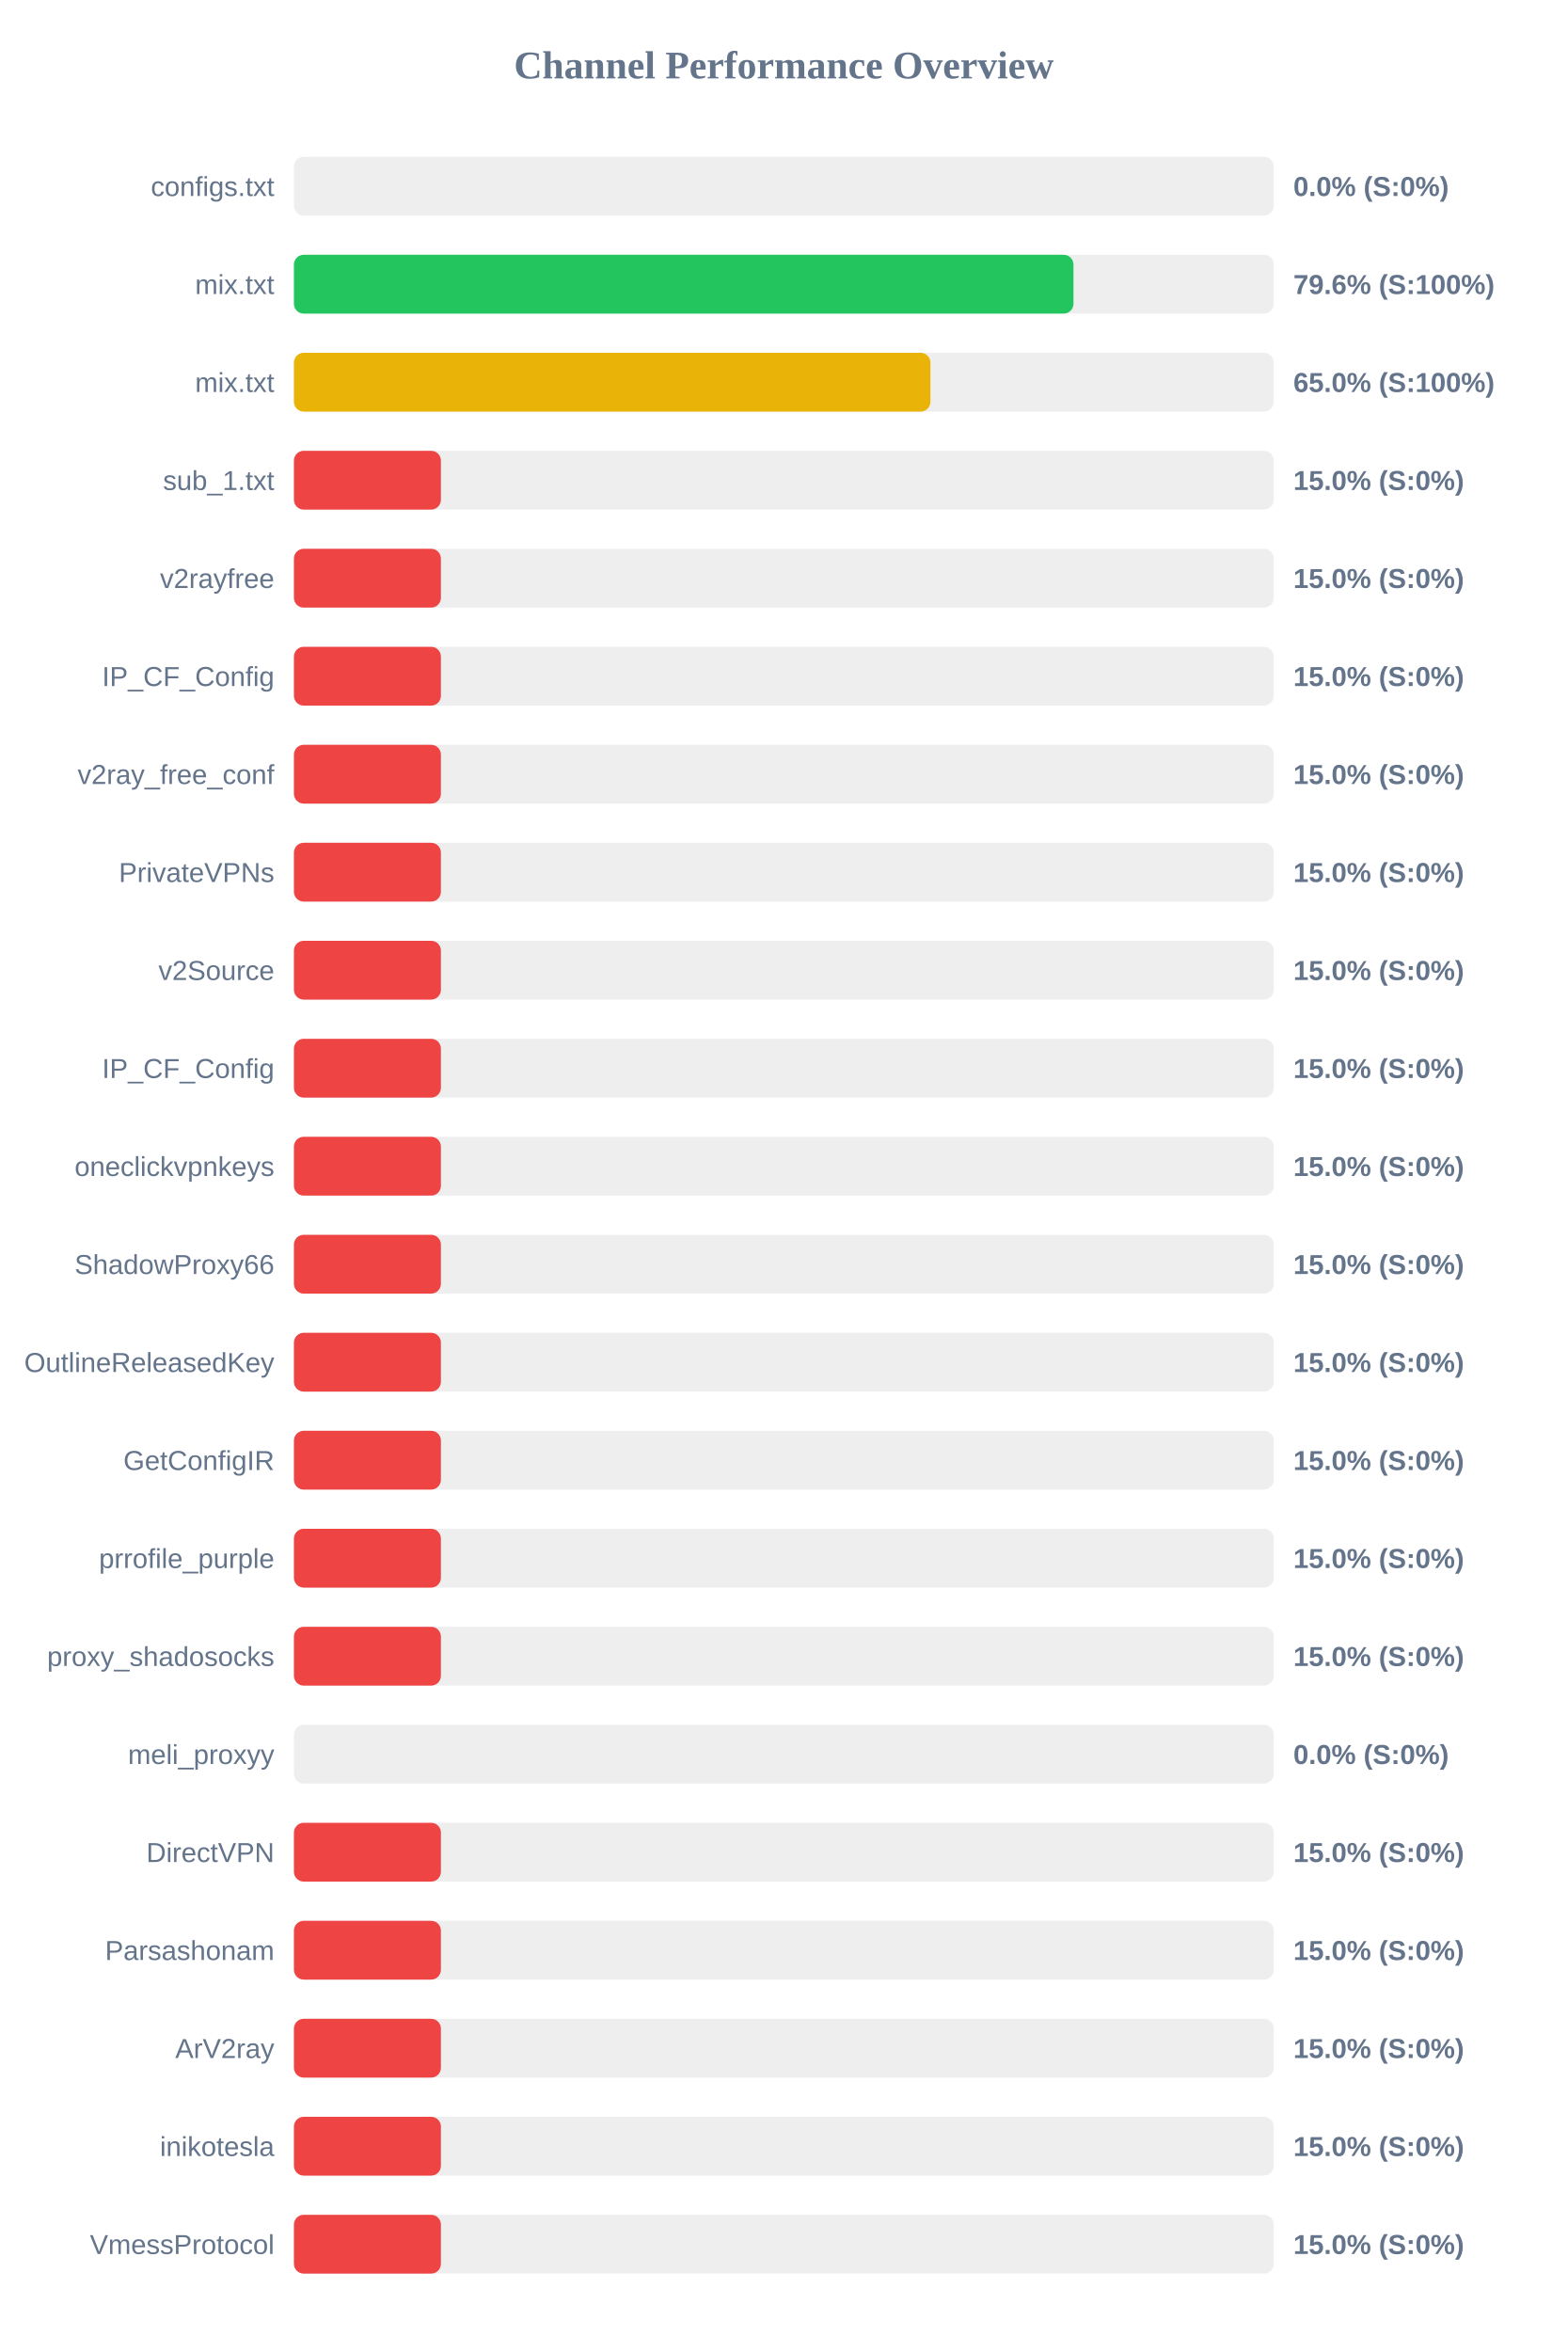
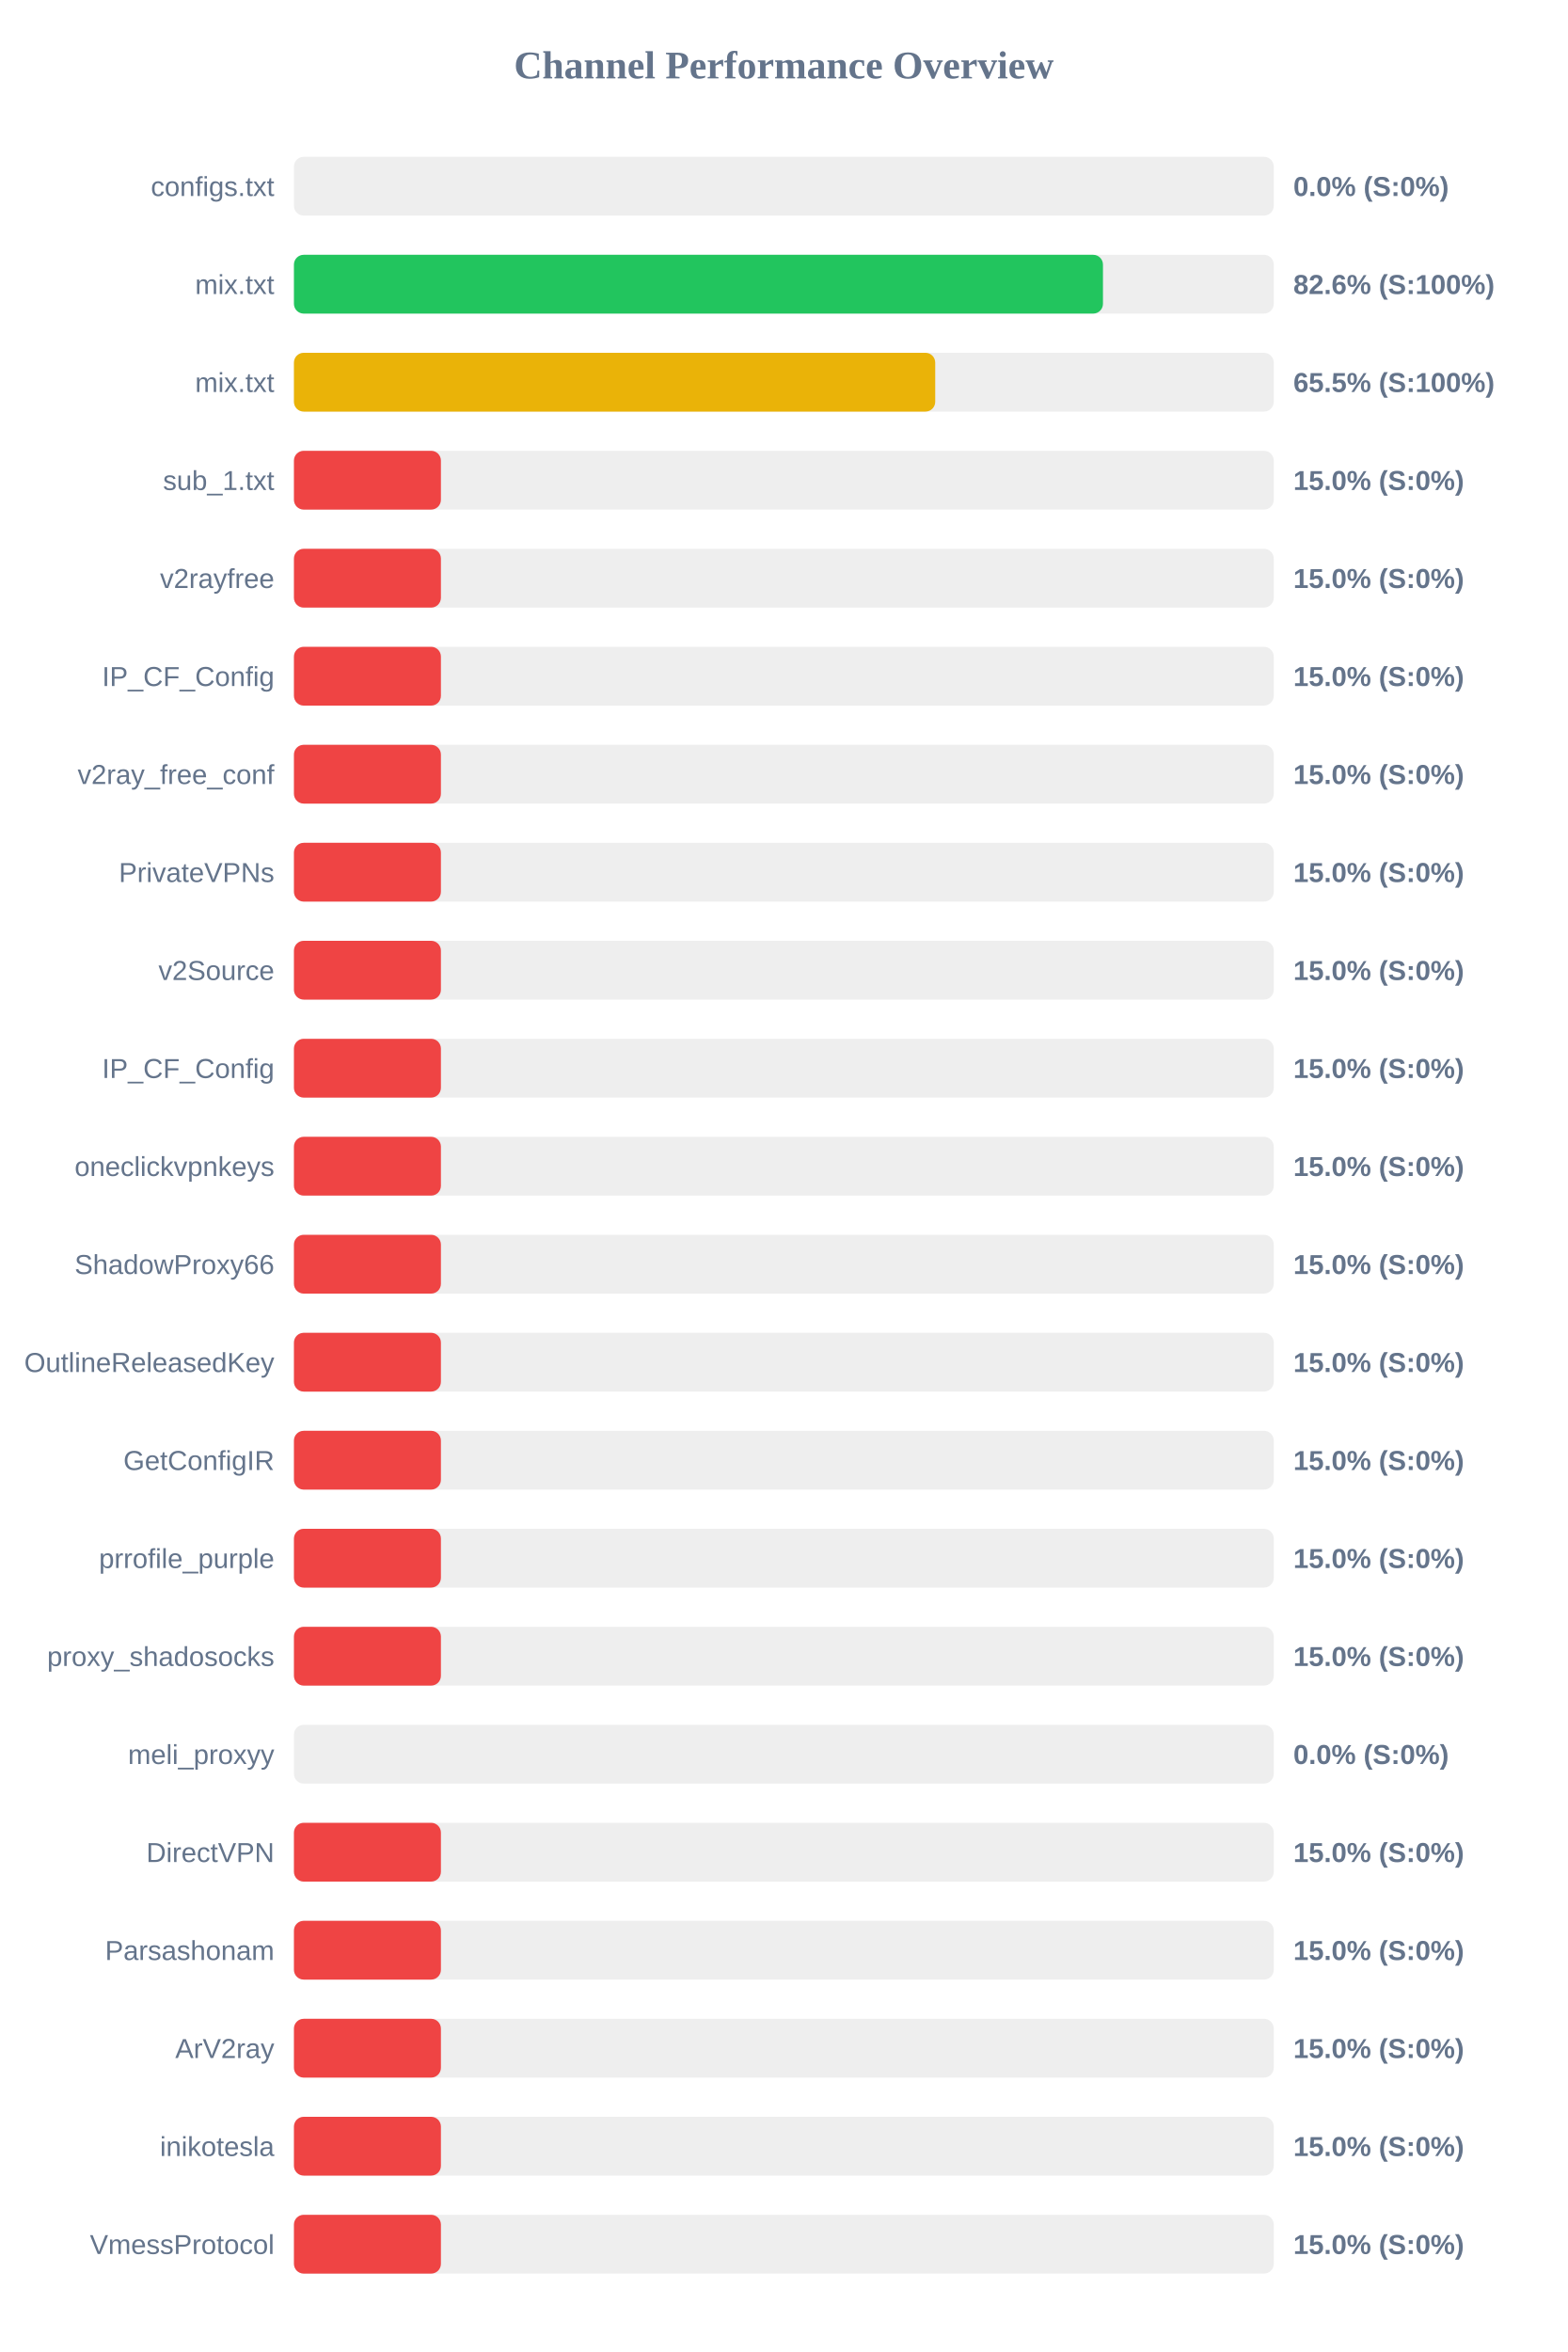
<svg xmlns="http://www.w3.org/2000/svg" width="800" height="1200" version="1.1">
  <style>
        .row { font: 14px Arial; fill: #64748b; }
        .score { font: bold 14px Arial; fill: #64748b; }
    </style>
  <text x="400" y="40" text-anchor="middle" font-size="20px" font-weight="bold" fill="#64748b">Channel Performance Overview</text>
  <rect x="150" y="80" width="500" height="30" fill="#eee" rx="5" />
  <rect x="150" y="80" width="0.0" height="30" fill="#ef4444" rx="5" />
  <text x="140" y="100" text-anchor="end" class="row">configs.txt</text>
  <text x="660" y="100" text-anchor="start" class="score">0.0% (S:0%)</text>
  <rect x="150" y="130" width="500" height="30" fill="#eee" rx="5" />
-   <rect x="150" y="130" width="397.8" height="30" fill="#22c55e" rx="5" />
+   <rect x="150" y="130" width="412.85" height="30" fill="#22c55e" rx="5" />
  <text x="140" y="150" text-anchor="end" class="row">mix.txt</text>
-   <text x="660" y="150" text-anchor="start" class="score">79.6% (S:100%)</text>
+   <text x="660" y="150" text-anchor="start" class="score">82.6% (S:100%)</text>
  <rect x="150" y="180" width="500" height="30" fill="#eee" rx="5" />
-   <rect x="150" y="180" width="324.8" height="30" fill="#eab308" rx="5" />
+   <rect x="150" y="180" width="327.25" height="30" fill="#eab308" rx="5" />
  <text x="140" y="200" text-anchor="end" class="row">mix.txt</text>
-   <text x="660" y="200" text-anchor="start" class="score">65.0% (S:100%)</text>
+   <text x="660" y="200" text-anchor="start" class="score">65.5% (S:100%)</text>
  <rect x="150" y="230" width="500" height="30" fill="#eee" rx="5" />
  <rect x="150" y="230" width="75.0" height="30" fill="#ef4444" rx="5" />
  <text x="140" y="250" text-anchor="end" class="row">sub_1.txt</text>
  <text x="660" y="250" text-anchor="start" class="score">15.0% (S:0%)</text>
  <rect x="150" y="280" width="500" height="30" fill="#eee" rx="5" />
  <rect x="150" y="280" width="75.0" height="30" fill="#ef4444" rx="5" />
  <text x="140" y="300" text-anchor="end" class="row">v2rayfree</text>
  <text x="660" y="300" text-anchor="start" class="score">15.0% (S:0%)</text>
  <rect x="150" y="330" width="500" height="30" fill="#eee" rx="5" />
  <rect x="150" y="330" width="75.0" height="30" fill="#ef4444" rx="5" />
  <text x="140" y="350" text-anchor="end" class="row">IP_CF_Config</text>
  <text x="660" y="350" text-anchor="start" class="score">15.0% (S:0%)</text>
  <rect x="150" y="380" width="500" height="30" fill="#eee" rx="5" />
  <rect x="150" y="380" width="75.0" height="30" fill="#ef4444" rx="5" />
  <text x="140" y="400" text-anchor="end" class="row">v2ray_free_conf</text>
  <text x="660" y="400" text-anchor="start" class="score">15.0% (S:0%)</text>
  <rect x="150" y="430" width="500" height="30" fill="#eee" rx="5" />
  <rect x="150" y="430" width="75.0" height="30" fill="#ef4444" rx="5" />
  <text x="140" y="450" text-anchor="end" class="row">PrivateVPNs</text>
  <text x="660" y="450" text-anchor="start" class="score">15.0% (S:0%)</text>
  <rect x="150" y="480" width="500" height="30" fill="#eee" rx="5" />
  <rect x="150" y="480" width="75.0" height="30" fill="#ef4444" rx="5" />
  <text x="140" y="500" text-anchor="end" class="row">v2Source</text>
  <text x="660" y="500" text-anchor="start" class="score">15.0% (S:0%)</text>
  <rect x="150" y="530" width="500" height="30" fill="#eee" rx="5" />
  <rect x="150" y="530" width="75.0" height="30" fill="#ef4444" rx="5" />
  <text x="140" y="550" text-anchor="end" class="row">IP_CF_Config</text>
  <text x="660" y="550" text-anchor="start" class="score">15.0% (S:0%)</text>
  <rect x="150" y="580" width="500" height="30" fill="#eee" rx="5" />
  <rect x="150" y="580" width="75.0" height="30" fill="#ef4444" rx="5" />
  <text x="140" y="600" text-anchor="end" class="row">oneclickvpnkeys</text>
  <text x="660" y="600" text-anchor="start" class="score">15.0% (S:0%)</text>
  <rect x="150" y="630" width="500" height="30" fill="#eee" rx="5" />
  <rect x="150" y="630" width="75.0" height="30" fill="#ef4444" rx="5" />
  <text x="140" y="650" text-anchor="end" class="row">ShadowProxy66</text>
  <text x="660" y="650" text-anchor="start" class="score">15.0% (S:0%)</text>
  <rect x="150" y="680" width="500" height="30" fill="#eee" rx="5" />
  <rect x="150" y="680" width="75.0" height="30" fill="#ef4444" rx="5" />
  <text x="140" y="700" text-anchor="end" class="row">OutlineReleasedKey</text>
  <text x="660" y="700" text-anchor="start" class="score">15.0% (S:0%)</text>
  <rect x="150" y="730" width="500" height="30" fill="#eee" rx="5" />
  <rect x="150" y="730" width="75.0" height="30" fill="#ef4444" rx="5" />
  <text x="140" y="750" text-anchor="end" class="row">GetConfigIR</text>
  <text x="660" y="750" text-anchor="start" class="score">15.0% (S:0%)</text>
  <rect x="150" y="780" width="500" height="30" fill="#eee" rx="5" />
  <rect x="150" y="780" width="75.0" height="30" fill="#ef4444" rx="5" />
  <text x="140" y="800" text-anchor="end" class="row">prrofile_purple</text>
  <text x="660" y="800" text-anchor="start" class="score">15.0% (S:0%)</text>
  <rect x="150" y="830" width="500" height="30" fill="#eee" rx="5" />
  <rect x="150" y="830" width="75.0" height="30" fill="#ef4444" rx="5" />
  <text x="140" y="850" text-anchor="end" class="row">proxy_shadosocks</text>
  <text x="660" y="850" text-anchor="start" class="score">15.0% (S:0%)</text>
  <rect x="150" y="880" width="500" height="30" fill="#eee" rx="5" />
  <rect x="150" y="880" width="0.0" height="30" fill="#ef4444" rx="5" />
  <text x="140" y="900" text-anchor="end" class="row">meli_proxyy</text>
  <text x="660" y="900" text-anchor="start" class="score">0.0% (S:0%)</text>
  <rect x="150" y="930" width="500" height="30" fill="#eee" rx="5" />
  <rect x="150" y="930" width="75.0" height="30" fill="#ef4444" rx="5" />
  <text x="140" y="950" text-anchor="end" class="row">DirectVPN</text>
  <text x="660" y="950" text-anchor="start" class="score">15.0% (S:0%)</text>
  <rect x="150" y="980" width="500" height="30" fill="#eee" rx="5" />
  <rect x="150" y="980" width="75.0" height="30" fill="#ef4444" rx="5" />
  <text x="140" y="1000" text-anchor="end" class="row">Parsashonam</text>
  <text x="660" y="1000" text-anchor="start" class="score">15.0% (S:0%)</text>
  <rect x="150" y="1030" width="500" height="30" fill="#eee" rx="5" />
  <rect x="150" y="1030" width="75.0" height="30" fill="#ef4444" rx="5" />
  <text x="140" y="1050" text-anchor="end" class="row">ArV2ray</text>
  <text x="660" y="1050" text-anchor="start" class="score">15.0% (S:0%)</text>
  <rect x="150" y="1080" width="500" height="30" fill="#eee" rx="5" />
  <rect x="150" y="1080" width="75.0" height="30" fill="#ef4444" rx="5" />
  <text x="140" y="1100" text-anchor="end" class="row">inikotesla</text>
  <text x="660" y="1100" text-anchor="start" class="score">15.0% (S:0%)</text>
  <rect x="150" y="1130" width="500" height="30" fill="#eee" rx="5" />
  <rect x="150" y="1130" width="75.0" height="30" fill="#ef4444" rx="5" />
  <text x="140" y="1150" text-anchor="end" class="row">VmessProtocol</text>
  <text x="660" y="1150" text-anchor="start" class="score">15.0% (S:0%)</text>
</svg>
